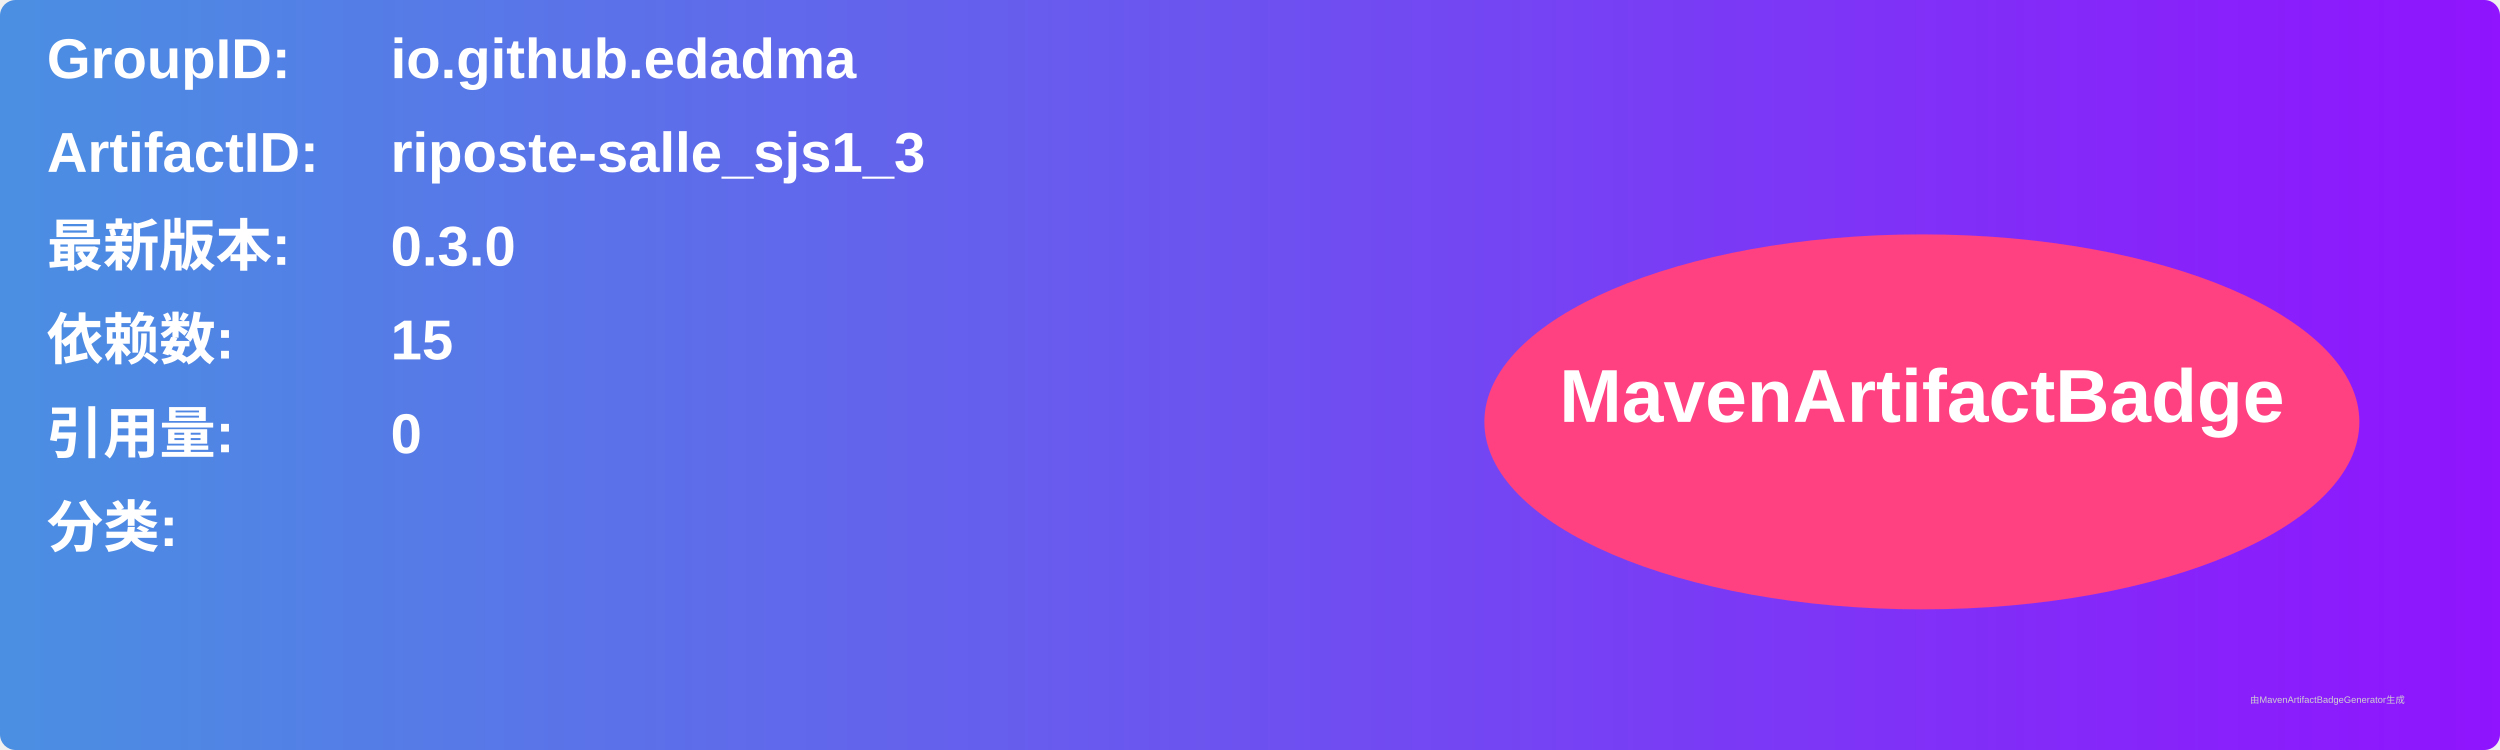
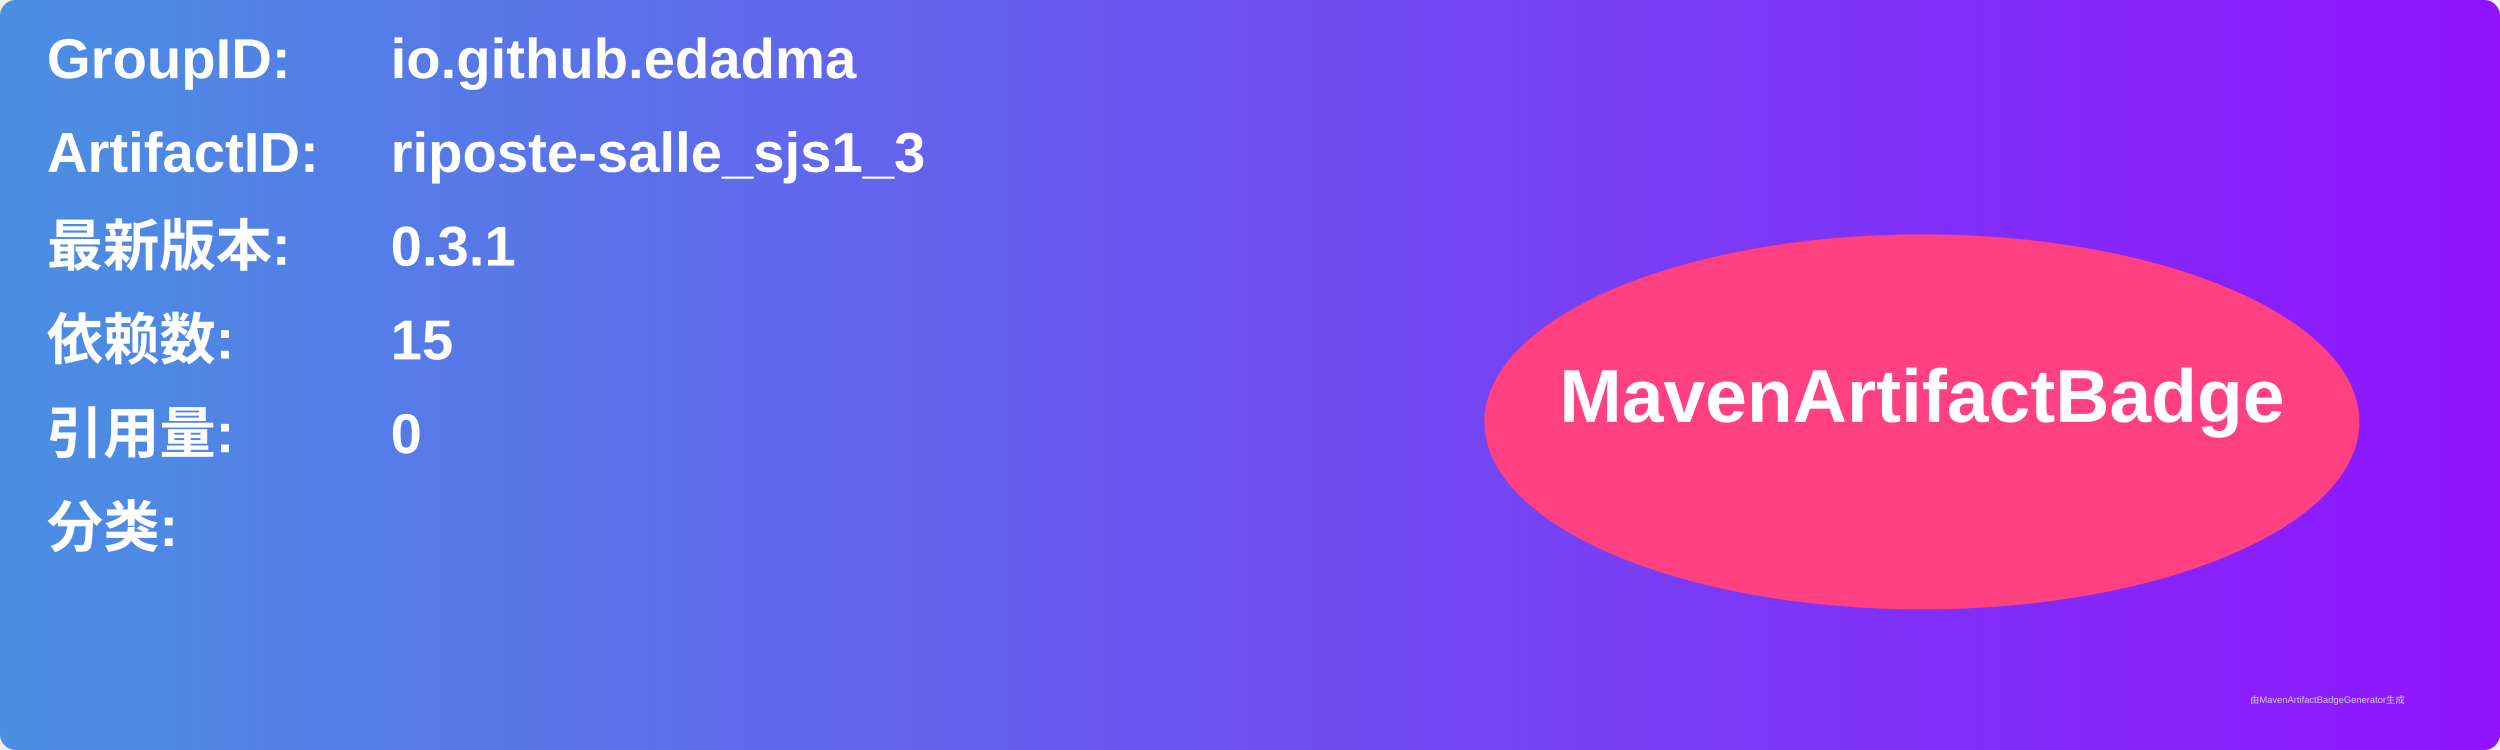
<svg xmlns="http://www.w3.org/2000/svg" width="800" height="240" viewBox="0 0 800 240">
  <linearGradient id="grad" x1="0%" y1="0%" x2="100%" y2="0%">
    <stop offset="0%" stop-color="#4a90e2" />
    <stop offset="100%" stop-color="#9013fe" />
  </linearGradient>
  <rect width="100%" height="100%" rx="5" ry="5" fill="url(#grad)" />
  <g transform="translate(15, 15)">
    <text x="0" y="10" font-family="Arial" font-size="18" fill="white" font-weight="bold" width="260">GroupID:</text>
    <text x="110" y="10" font-family="Arial" font-size="18" fill="white" font-weight="bold" width="460">io.github.edadma</text>
    <text x="0" y="40" font-family="Arial" font-size="18" fill="white" font-weight="bold" width="260">ArtifactID:</text>
    <text x="110" y="40" font-family="Arial" font-size="18" fill="white" font-weight="bold" width="460">riposte-salle_sjs1_3</text>
    <text x="0" y="70" font-family="Arial" font-size="18" fill="white" font-weight="bold">最新版本:</text>
    <text x="110" y="70" font-family="Arial" font-size="18" fill="white" font-weight="bold">
-       <tspan font-weight="bold">0.3.0</tspan>
+       <tspan font-weight="bold">0.3.1</tspan>
    </text>
    <text x="0" y="100" font-family="Arial" font-size="18" fill="white" font-weight="bold">依赖数: </text>
    <text x="110" y="100" font-family="Arial" font-size="18" fill="white">
      <tspan font-weight="bold">15</tspan>
    </text>
    <text x="0" y="130" font-family="Arial" font-size="18" fill="white" font-weight="bold">引用量: </text>
    <text x="110" y="130" font-family="Arial" font-size="18" fill="white">
      <tspan font-weight="bold">0</tspan>
    </text>
    <text x="0" y="160" font-family="Arial" font-size="18" fill="white" font-weight="bold">分类:</text>
    <text x="10" y="190" font-family="Arial" font-size="10" fill="white">
      <tspan font-weight="bold" />
    </text>
    <ellipse cx="600" cy="120" rx="140" ry="60" fill="#ff4081" />
    <text x="600" y="120" text-anchor="middle" font-family="Arial" font-size="24" fill="white" font-weight="bold">MavenArtifactBadge</text>
  </g>
  <text x="720" y="225" font-family="Arial" font-size="3" fill="#d0d0d0">由MavenArtifactBadgeGenerator生成</text>
</svg>
